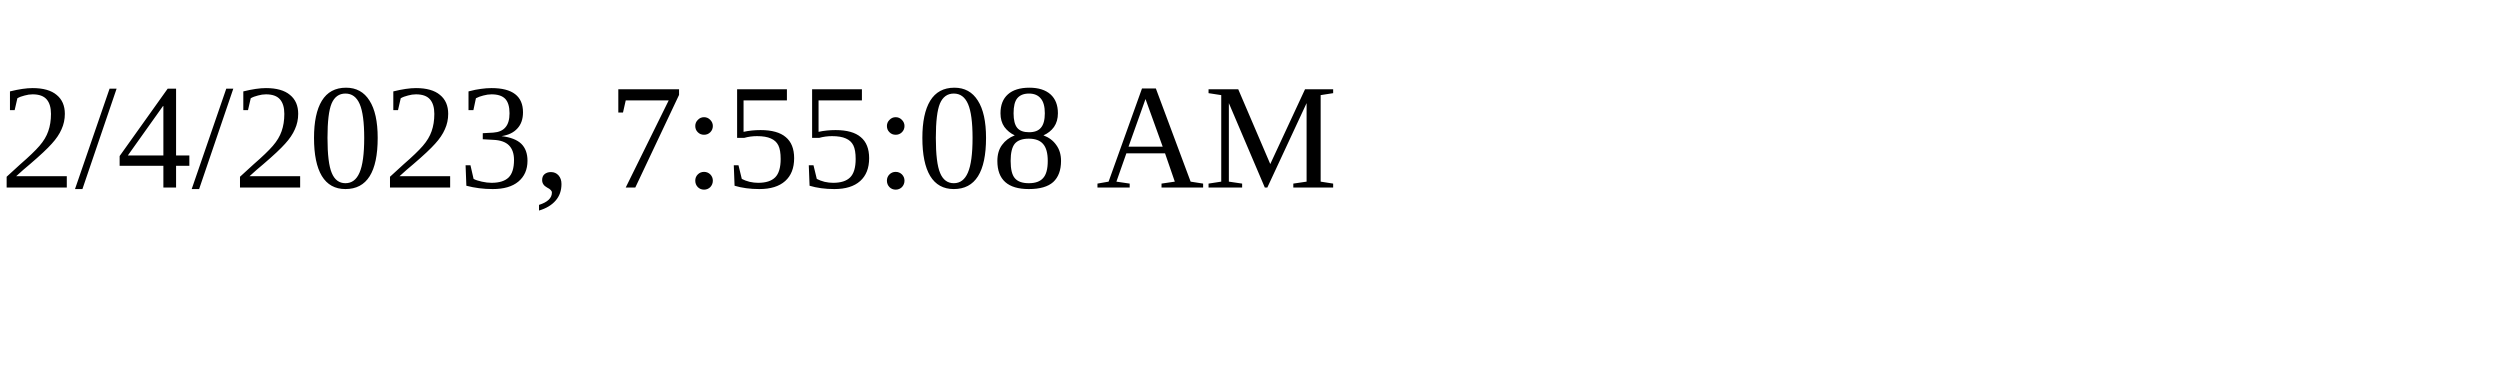
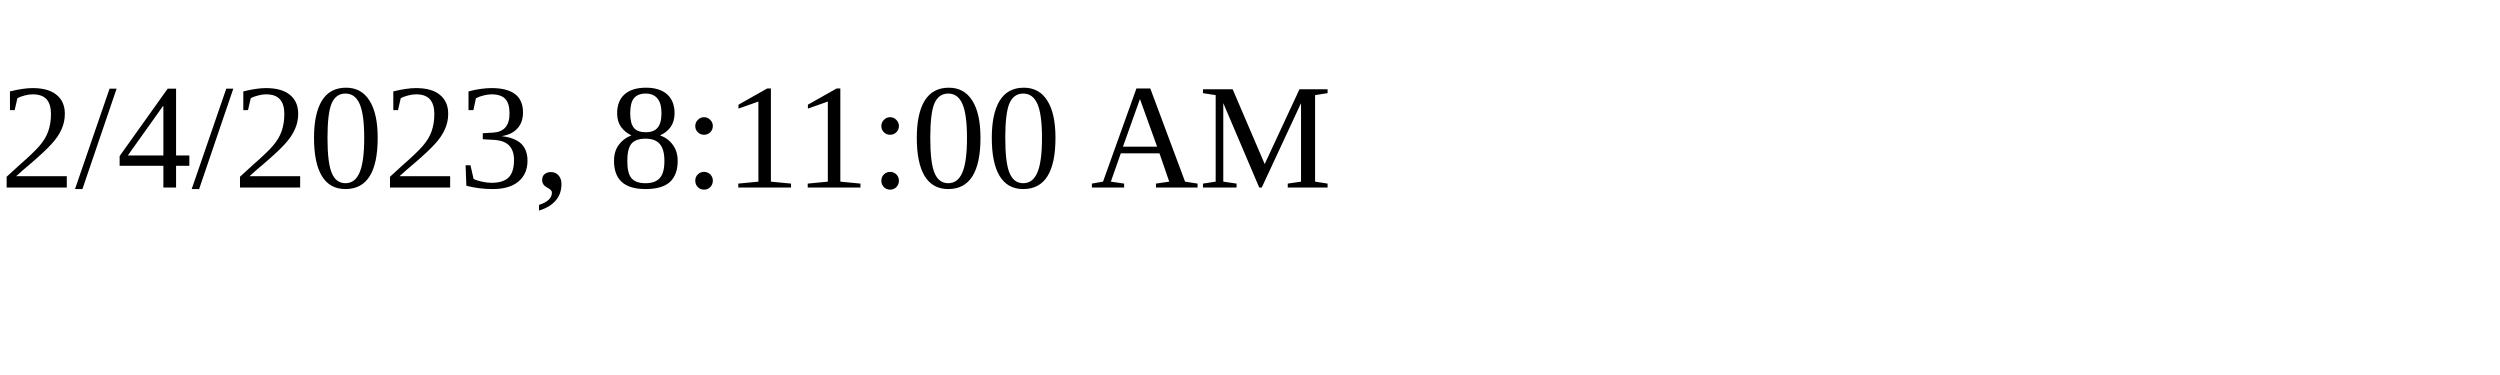
<svg xmlns="http://www.w3.org/2000/svg" height="30" width="200">
-   <text x="0" y="15">2/4/2023, 7:55:08 AM</text>
+   <text x="0" y="15">2/4/2023, 8:11:00 AM</text>
</svg>
